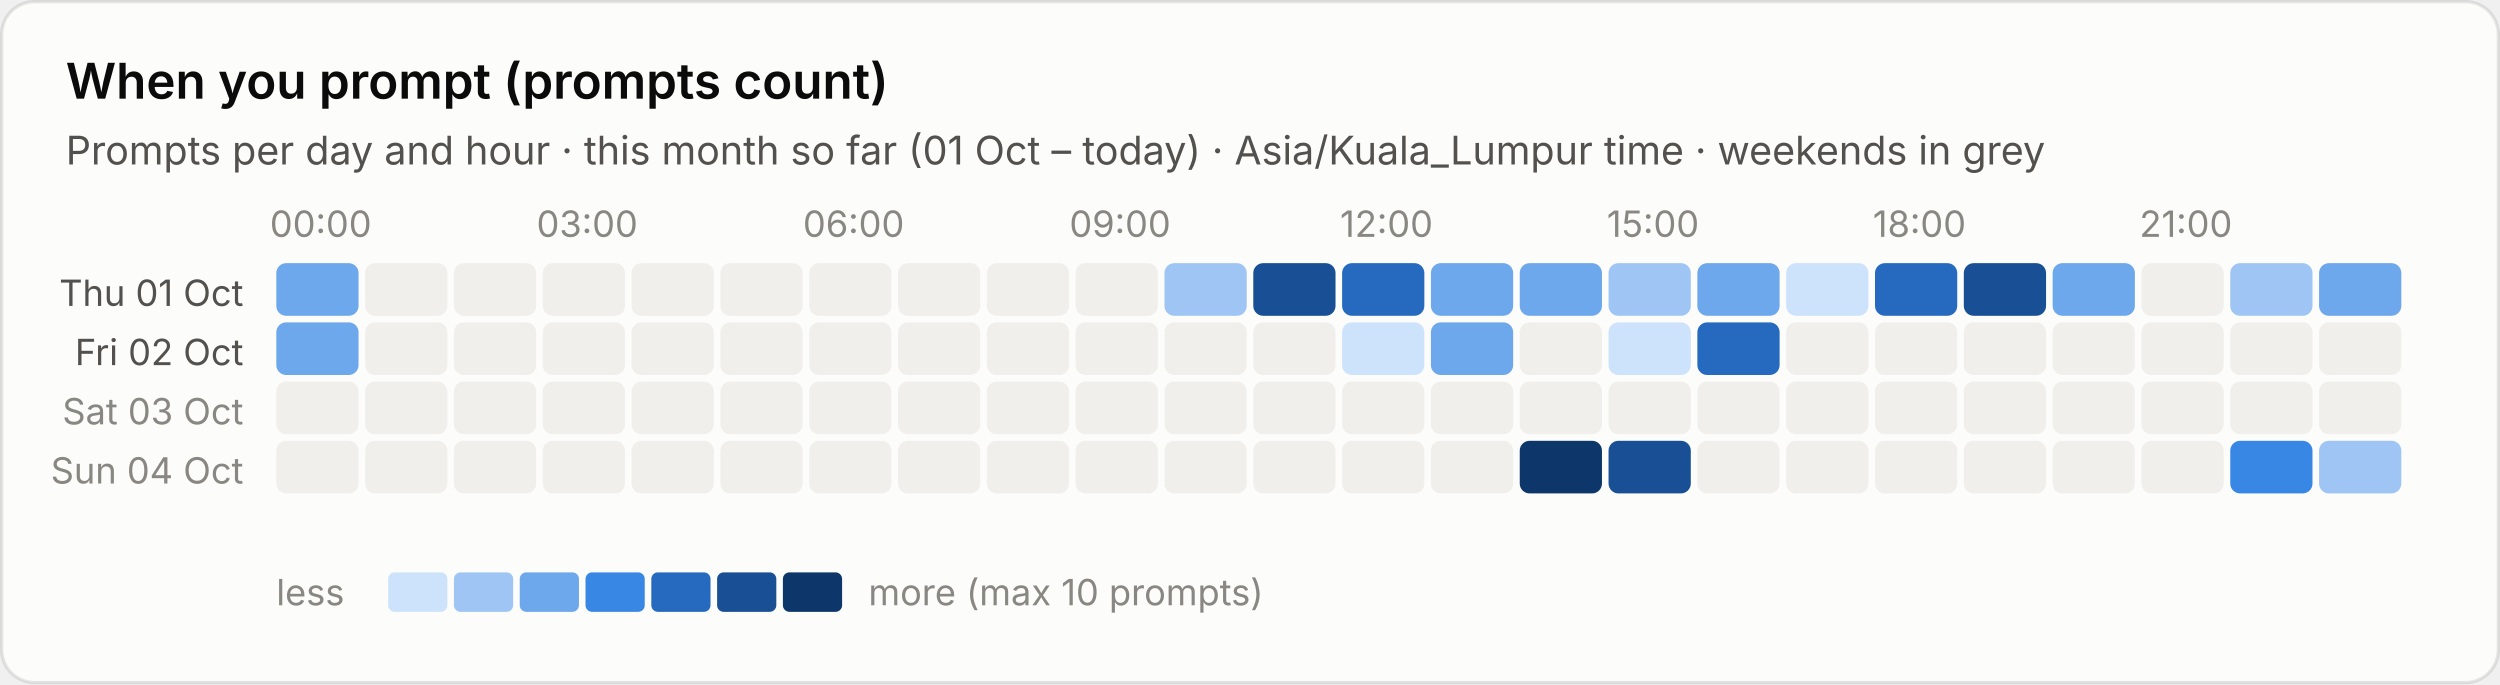
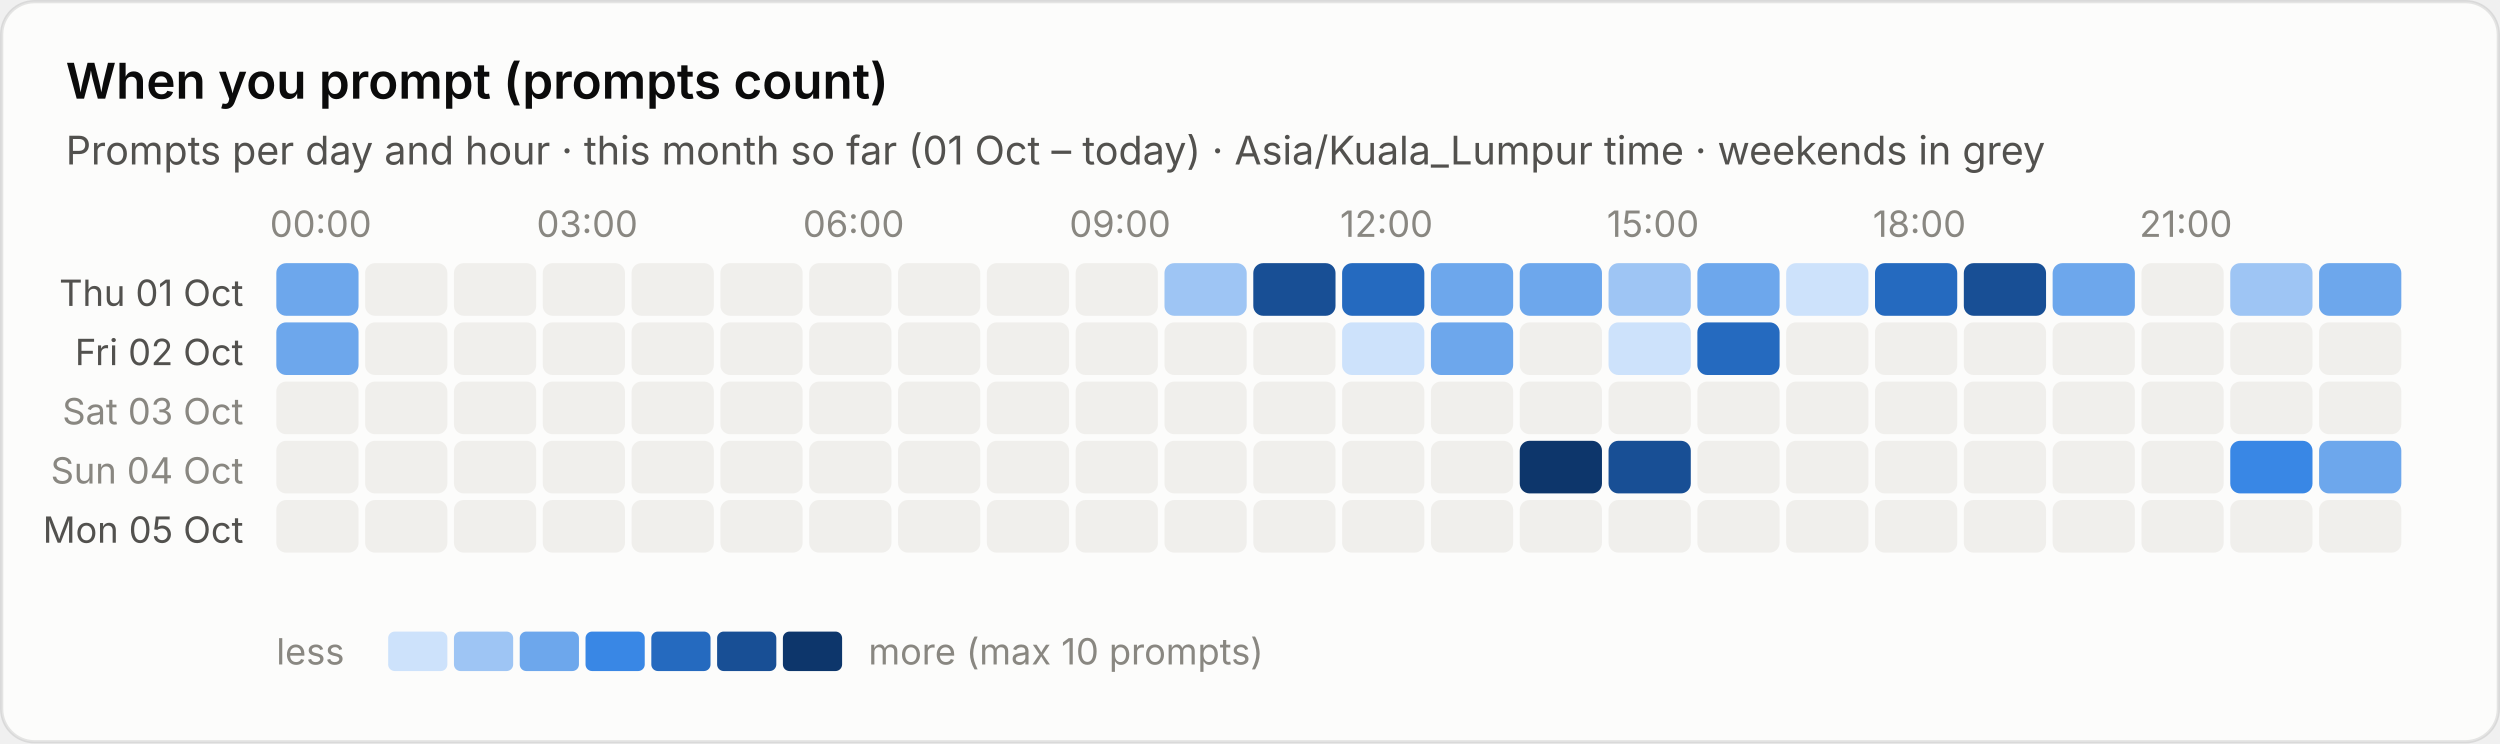
- <svg xmlns="http://www.w3.org/2000/svg" viewBox="0 0 760 208" width="760" height="208" role="img" aria-label="When you prompt (prompts count)">
+ <svg xmlns="http://www.w3.org/2000/svg" viewBox="0 0 760 226" width="760" height="226" role="img" aria-label="When you prompt (prompts count)">
  <style>text{font-family:system-ui,-apple-system,"Segoe UI",sans-serif;font-variant-numeric:tabular-nums}.bg{fill:#fcfcfb;stroke:rgba(11,11,11,.10)}.tp{fill:#0b0b0b}.ts{fill:#52514e}.tm{fill:#898781}.grid{stroke:#e1e0d9;stroke-width:1}.base{stroke:#c3c2b7;stroke-width:1}.so{fill:#b5b3ad}.lo{stroke:#b5b3ad}.qe{fill:#f0efec}.ring{stroke:#fcfcfb}.area{fill-opacity:.1}.s0{fill:#2a78d6}.l0{stroke:#2a78d6}.s1{fill:#eb6834}.l1{stroke:#eb6834}.s2{fill:#1baf7a}.l2{stroke:#1baf7a}.s3{fill:#eda100}.l3{stroke:#eda100}.s4{fill:#e87ba4}.l4{stroke:#e87ba4}.s5{fill:#008300}.l5{stroke:#008300}.s6{fill:#4a3aa7}.l6{stroke:#4a3aa7}.s7{fill:#e34948}.l7{stroke:#e34948}.q0{fill:#cde2fb}.q1{fill:#9ec5f4}.q2{fill:#6da7ec}.q3{fill:#3987e5}.q4{fill:#256abf}.q5{fill:#184f95}.q6{fill:#0d366b}.r0{fill:#f8d4d4}.r1{fill:#ec8f8f}.r2{fill:#c42f2f}.a0{fill:#fbe3e3}.a1{fill:#f5b8b8}.a2{fill:#ec8f8f}.a3{fill:#d65252}.a4{fill:#a82525}.tq0{fill:#0b0b0b}.tq1{fill:#0b0b0b}.tq2{fill:#0b0b0b}.tq3{fill:#ffffff}.tq4{fill:#ffffff}.tq5{fill:#ffffff}.tq6{fill:#ffffff}.tr0{fill:#0b0b0b}.tr1{fill:#0b0b0b}.tr2{fill:#ffffff}.ta0{fill:#0b0b0b}.ta1{fill:#0b0b0b}.ta2{fill:#0b0b0b}.ta3{fill:#ffffff}.ta4{fill:#ffffff}.tw{fill:#ffffff}@media (prefers-color-scheme:dark){.bg{fill:#1a1a19;stroke:rgba(255,255,255,.10)}.tp{fill:#fff}.ts{fill:#c3c2b7}.tm{fill:#898781}.grid{stroke:#2c2c2a}.base{stroke:#383835}.so{fill:#5c5b57}.lo{stroke:#5c5b57}.qe{fill:#262624}.ring{stroke:#1a1a19}.s0{fill:#3987e5}.l0{stroke:#3987e5}.s1{fill:#d95926}.l1{stroke:#d95926}.s2{fill:#199e70}.l2{stroke:#199e70}.s3{fill:#c98500}.l3{stroke:#c98500}.s4{fill:#d55181}.l4{stroke:#d55181}.s5{fill:#008300}.l5{stroke:#008300}.s6{fill:#9085e9}.l6{stroke:#9085e9}.s7{fill:#e66767}.l7{stroke:#e66767}.q0{fill:#16263a}.q1{fill:#123a66}.q2{fill:#184f95}.q3{fill:#256abf}.q4{fill:#3987e5}.q5{fill:#6da7ec}.q6{fill:#b7d3f6}.r0{fill:#4a2023}.r1{fill:#8c2c2f}.r2{fill:#e25555}.a0{fill:#3a1a1c}.a1{fill:#5e2427}.a2{fill:#8c2c2f}.a3{fill:#c43c3f}.a4{fill:#f07070}.tq0{fill:#ffffff}.tq1{fill:#ffffff}.tq2{fill:#ffffff}.tq3{fill:#ffffff}.tq4{fill:#ffffff}.tq5{fill:#0b0b0b}.tq6{fill:#0b0b0b}.tr0{fill:#ffffff}.tr1{fill:#ffffff}.tr2{fill:#ffffff}.ta0{fill:#ffffff}.ta1{fill:#ffffff}.ta2{fill:#ffffff}.ta3{fill:#ffffff}.ta4{fill:#0b0b0b}.tw{fill:#ffffff}}</style>
-   <rect class="bg" x=".5" y=".5" width="759" height="207" rx="10" />
+   <rect class="bg" x=".5" y=".5" width="759" height="225" rx="10" />
  <text class="tp" x="20" y="30" font-size="15" font-weight="600">When you prompt (prompts count)</text>
  <text class="ts" x="20" y="50" font-size="12">Prompts per day and hour · this month so far (01 Oct – today) · Asia/Kuala_Lumpur time · weekends in grey</text>
  <text class="tm" x="97.5" y="72" font-size="11" text-anchor="middle">00:00</text>
  <text class="tm" x="178.5" y="72" font-size="11" text-anchor="middle">03:00</text>
  <text class="tm" x="259.5" y="72" font-size="11" text-anchor="middle">06:00</text>
  <text class="tm" x="340.5" y="72" font-size="11" text-anchor="middle">09:00</text>
  <text class="tm" x="421.5" y="72" font-size="11" text-anchor="middle">12:00</text>
  <text class="tm" x="502.5" y="72" font-size="11" text-anchor="middle">15:00</text>
  <text class="tm" x="583.5" y="72" font-size="11" text-anchor="middle">18:00</text>
  <text class="tm" x="664.5" y="72" font-size="11" text-anchor="middle">21:00</text>
  <text class="ts" x="74" y="93.0" font-size="11" text-anchor="end">Thu 01 Oct</text>
  <rect class="q2" x="84.0" y="80.0" width="25" height="16" rx="3" />
  <rect class="qe" x="111.0" y="80.0" width="25" height="16" rx="3" />
  <rect class="qe" x="138.0" y="80.0" width="25" height="16" rx="3" />
  <rect class="qe" x="165.0" y="80.0" width="25" height="16" rx="3" />
  <rect class="qe" x="192.0" y="80.0" width="25" height="16" rx="3" />
  <rect class="qe" x="219.0" y="80.0" width="25" height="16" rx="3" />
  <rect class="qe" x="246.0" y="80.0" width="25" height="16" rx="3" />
  <rect class="qe" x="273.0" y="80.0" width="25" height="16" rx="3" />
  <rect class="qe" x="300.0" y="80.0" width="25" height="16" rx="3" />
  <rect class="qe" x="327.0" y="80.0" width="25" height="16" rx="3" />
  <rect class="q1" x="354.0" y="80.0" width="25" height="16" rx="3" />
  <rect class="q5" x="381.0" y="80.0" width="25" height="16" rx="3" />
  <rect class="q4" x="408.0" y="80.0" width="25" height="16" rx="3" />
  <rect class="q2" x="435.0" y="80.0" width="25" height="16" rx="3" />
  <rect class="q2" x="462.0" y="80.0" width="25" height="16" rx="3" />
  <rect class="q1" x="489.0" y="80.0" width="25" height="16" rx="3" />
  <rect class="q2" x="516.0" y="80.0" width="25" height="16" rx="3" />
  <rect class="q0" x="543.0" y="80.0" width="25" height="16" rx="3" />
  <rect class="q4" x="570.0" y="80.0" width="25" height="16" rx="3" />
  <rect class="q5" x="597.0" y="80.0" width="25" height="16" rx="3" />
  <rect class="q2" x="624.0" y="80.0" width="25" height="16" rx="3" />
  <rect class="qe" x="651.0" y="80.0" width="25" height="16" rx="3" />
  <rect class="q1" x="678.0" y="80.0" width="25" height="16" rx="3" />
  <rect class="q2" x="705.0" y="80.0" width="25" height="16" rx="3" />
  <text class="ts" x="74" y="111.0" font-size="11" text-anchor="end">Fri 02 Oct</text>
  <rect class="q2" x="84.0" y="98.0" width="25" height="16" rx="3" />
  <rect class="qe" x="111.0" y="98.0" width="25" height="16" rx="3" />
  <rect class="qe" x="138.0" y="98.0" width="25" height="16" rx="3" />
  <rect class="qe" x="165.0" y="98.0" width="25" height="16" rx="3" />
  <rect class="qe" x="192.0" y="98.0" width="25" height="16" rx="3" />
  <rect class="qe" x="219.0" y="98.0" width="25" height="16" rx="3" />
  <rect class="qe" x="246.0" y="98.0" width="25" height="16" rx="3" />
  <rect class="qe" x="273.0" y="98.0" width="25" height="16" rx="3" />
  <rect class="qe" x="300.0" y="98.0" width="25" height="16" rx="3" />
  <rect class="qe" x="327.0" y="98.0" width="25" height="16" rx="3" />
  <rect class="qe" x="354.0" y="98.0" width="25" height="16" rx="3" />
  <rect class="qe" x="381.0" y="98.0" width="25" height="16" rx="3" />
  <rect class="q0" x="408.0" y="98.0" width="25" height="16" rx="3" />
  <rect class="q2" x="435.0" y="98.0" width="25" height="16" rx="3" />
  <rect class="qe" x="462.0" y="98.0" width="25" height="16" rx="3" />
  <rect class="q0" x="489.0" y="98.0" width="25" height="16" rx="3" />
  <rect class="q4" x="516.0" y="98.0" width="25" height="16" rx="3" />
  <rect class="qe" x="543.0" y="98.0" width="25" height="16" rx="3" />
  <rect class="qe" x="570.0" y="98.0" width="25" height="16" rx="3" />
  <rect class="qe" x="597.0" y="98.0" width="25" height="16" rx="3" />
  <rect class="qe" x="624.0" y="98.0" width="25" height="16" rx="3" />
  <rect class="qe" x="651.0" y="98.0" width="25" height="16" rx="3" />
  <rect class="qe" x="678.0" y="98.0" width="25" height="16" rx="3" />
  <rect class="qe" x="705.0" y="98.0" width="25" height="16" rx="3" />
  <text class="tm" x="74" y="129.0" font-size="11" text-anchor="end">Sat 03 Oct</text>
  <rect class="qe" x="84.0" y="116.0" width="25" height="16" rx="3" />
  <rect class="qe" x="111.0" y="116.0" width="25" height="16" rx="3" />
  <rect class="qe" x="138.0" y="116.0" width="25" height="16" rx="3" />
  <rect class="qe" x="165.0" y="116.0" width="25" height="16" rx="3" />
  <rect class="qe" x="192.0" y="116.0" width="25" height="16" rx="3" />
  <rect class="qe" x="219.0" y="116.0" width="25" height="16" rx="3" />
  <rect class="qe" x="246.0" y="116.0" width="25" height="16" rx="3" />
  <rect class="qe" x="273.0" y="116.0" width="25" height="16" rx="3" />
  <rect class="qe" x="300.0" y="116.0" width="25" height="16" rx="3" />
  <rect class="qe" x="327.0" y="116.0" width="25" height="16" rx="3" />
  <rect class="qe" x="354.0" y="116.0" width="25" height="16" rx="3" />
  <rect class="qe" x="381.0" y="116.0" width="25" height="16" rx="3" />
  <rect class="qe" x="408.0" y="116.0" width="25" height="16" rx="3" />
  <rect class="qe" x="435.0" y="116.0" width="25" height="16" rx="3" />
  <rect class="qe" x="462.0" y="116.0" width="25" height="16" rx="3" />
  <rect class="qe" x="489.0" y="116.0" width="25" height="16" rx="3" />
  <rect class="qe" x="516.0" y="116.0" width="25" height="16" rx="3" />
  <rect class="qe" x="543.0" y="116.0" width="25" height="16" rx="3" />
  <rect class="qe" x="570.0" y="116.0" width="25" height="16" rx="3" />
  <rect class="qe" x="597.0" y="116.0" width="25" height="16" rx="3" />
  <rect class="qe" x="624.0" y="116.0" width="25" height="16" rx="3" />
  <rect class="qe" x="651.0" y="116.0" width="25" height="16" rx="3" />
  <rect class="qe" x="678.0" y="116.0" width="25" height="16" rx="3" />
  <rect class="qe" x="705.0" y="116.0" width="25" height="16" rx="3" />
  <text class="tm" x="74" y="147.0" font-size="11" text-anchor="end">Sun 04 Oct</text>
  <rect class="qe" x="84.0" y="134.0" width="25" height="16" rx="3" />
  <rect class="qe" x="111.0" y="134.0" width="25" height="16" rx="3" />
  <rect class="qe" x="138.0" y="134.0" width="25" height="16" rx="3" />
  <rect class="qe" x="165.0" y="134.0" width="25" height="16" rx="3" />
  <rect class="qe" x="192.0" y="134.0" width="25" height="16" rx="3" />
  <rect class="qe" x="219.0" y="134.0" width="25" height="16" rx="3" />
  <rect class="qe" x="246.0" y="134.0" width="25" height="16" rx="3" />
  <rect class="qe" x="273.0" y="134.0" width="25" height="16" rx="3" />
  <rect class="qe" x="300.0" y="134.0" width="25" height="16" rx="3" />
  <rect class="qe" x="327.0" y="134.0" width="25" height="16" rx="3" />
  <rect class="qe" x="354.0" y="134.0" width="25" height="16" rx="3" />
  <rect class="qe" x="381.0" y="134.0" width="25" height="16" rx="3" />
  <rect class="qe" x="408.0" y="134.0" width="25" height="16" rx="3" />
  <rect class="qe" x="435.0" y="134.0" width="25" height="16" rx="3" />
  <rect class="q6" x="462.0" y="134.0" width="25" height="16" rx="3" />
  <rect class="q5" x="489.0" y="134.0" width="25" height="16" rx="3" />
  <rect class="qe" x="516.0" y="134.0" width="25" height="16" rx="3" />
  <rect class="qe" x="543.0" y="134.0" width="25" height="16" rx="3" />
  <rect class="qe" x="570.0" y="134.0" width="25" height="16" rx="3" />
  <rect class="qe" x="597.0" y="134.0" width="25" height="16" rx="3" />
  <rect class="qe" x="624.0" y="134.0" width="25" height="16" rx="3" />
  <rect class="qe" x="651.0" y="134.0" width="25" height="16" rx="3" />
  <rect class="q3" x="678.0" y="134.0" width="25" height="16" rx="3" />
-   <rect class="q1" x="705.0" y="134.0" width="25" height="16" rx="3" />
-   <text class="tm" x="84" y="184" font-size="11">less</text>
-   <rect class="q0" x="118" y="174" width="18" height="12" rx="2" />
-   <rect class="q1" x="138" y="174" width="18" height="12" rx="2" />
-   <rect class="q2" x="158" y="174" width="18" height="12" rx="2" />
-   <rect class="q3" x="178" y="174" width="18" height="12" rx="2" />
-   <rect class="q4" x="198" y="174" width="18" height="12" rx="2" />
-   <rect class="q5" x="218" y="174" width="18" height="12" rx="2" />
-   <rect class="q6" x="238" y="174" width="18" height="12" rx="2" />
-   <text class="tm" x="264" y="184" font-size="11">more (max 10 prompts)</text>
+   <rect class="q2" x="705.0" y="134.0" width="25" height="16" rx="3" />
+   <text class="ts" x="74" y="165.0" font-size="11" text-anchor="end">Mon 05 Oct</text>
+   <rect class="qe" x="84.0" y="152.0" width="25" height="16" rx="3" />
+   <rect class="qe" x="111.0" y="152.0" width="25" height="16" rx="3" />
+   <rect class="qe" x="138.0" y="152.0" width="25" height="16" rx="3" />
+   <rect class="qe" x="165.0" y="152.0" width="25" height="16" rx="3" />
+   <rect class="qe" x="192.0" y="152.0" width="25" height="16" rx="3" />
+   <rect class="qe" x="219.0" y="152.0" width="25" height="16" rx="3" />
+   <rect class="qe" x="246.0" y="152.0" width="25" height="16" rx="3" />
+   <rect class="qe" x="273.0" y="152.0" width="25" height="16" rx="3" />
+   <rect class="qe" x="300.0" y="152.0" width="25" height="16" rx="3" />
+   <rect class="qe" x="327.0" y="152.0" width="25" height="16" rx="3" />
+   <rect class="qe" x="354.0" y="152.0" width="25" height="16" rx="3" />
+   <rect class="qe" x="381.0" y="152.0" width="25" height="16" rx="3" />
+   <rect class="qe" x="408.0" y="152.0" width="25" height="16" rx="3" />
+   <rect class="qe" x="435.0" y="152.0" width="25" height="16" rx="3" />
+   <rect class="qe" x="462.0" y="152.0" width="25" height="16" rx="3" />
+   <rect class="qe" x="489.0" y="152.0" width="25" height="16" rx="3" />
+   <rect class="qe" x="516.0" y="152.0" width="25" height="16" rx="3" />
+   <rect class="qe" x="543.0" y="152.0" width="25" height="16" rx="3" />
+   <rect class="qe" x="570.0" y="152.0" width="25" height="16" rx="3" />
+   <rect class="qe" x="597.0" y="152.0" width="25" height="16" rx="3" />
+   <rect class="qe" x="624.0" y="152.0" width="25" height="16" rx="3" />
+   <rect class="qe" x="651.0" y="152.0" width="25" height="16" rx="3" />
+   <rect class="qe" x="678.0" y="152.0" width="25" height="16" rx="3" />
+   <rect class="qe" x="705.0" y="152.0" width="25" height="16" rx="3" />
+   <text class="tm" x="84" y="202" font-size="11">less</text>
+   <rect class="q0" x="118" y="192" width="18" height="12" rx="2" />
+   <rect class="q1" x="138" y="192" width="18" height="12" rx="2" />
+   <rect class="q2" x="158" y="192" width="18" height="12" rx="2" />
+   <rect class="q3" x="178" y="192" width="18" height="12" rx="2" />
+   <rect class="q4" x="198" y="192" width="18" height="12" rx="2" />
+   <rect class="q5" x="218" y="192" width="18" height="12" rx="2" />
+   <rect class="q6" x="238" y="192" width="18" height="12" rx="2" />
+   <text class="tm" x="264" y="202" font-size="11">more (max 10 prompts)</text>
</svg>
